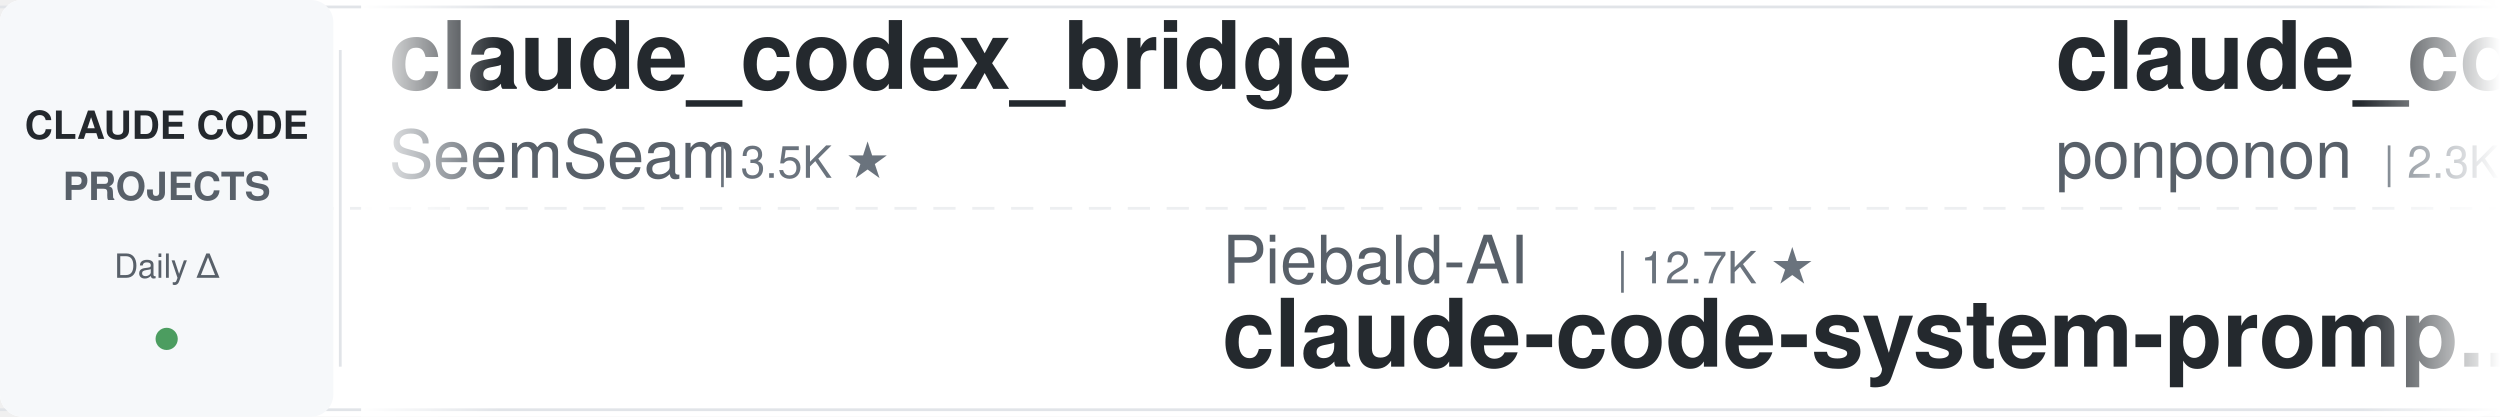
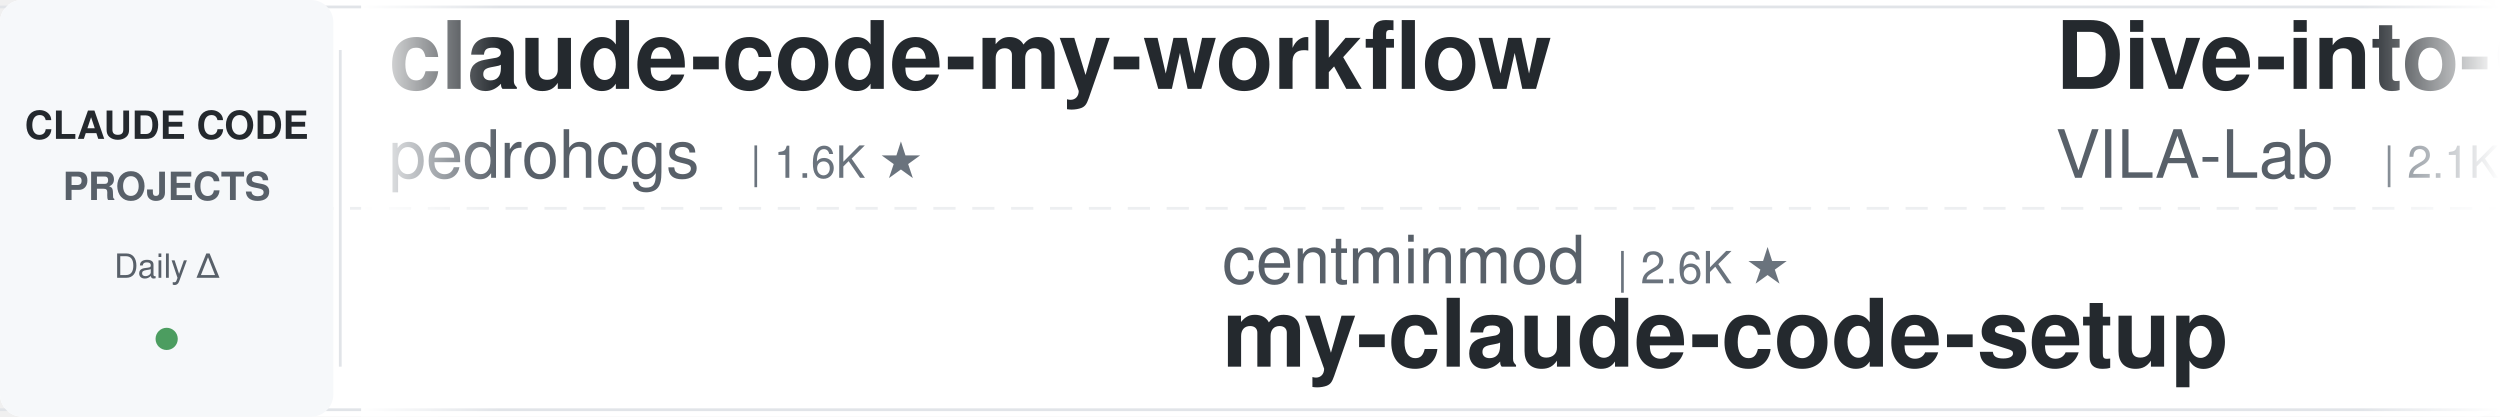
<svg xmlns="http://www.w3.org/2000/svg" width="900" height="150">
  <defs>
    <linearGradient id="leftFade" x1="0%" y1="0%" x2="100%" y2="0%">
      <stop offset="0%" style="stop-color:#ffffff;stop-opacity:1" />
      <stop offset="100%" style="stop-color:#ffffff;stop-opacity:0" />
    </linearGradient>
    <linearGradient id="rightFade" x1="0%" y1="0%" x2="100%" y2="0%">
      <stop offset="0%" style="stop-color:#ffffff;stop-opacity:0" />
      <stop offset="100%" style="stop-color:#ffffff;stop-opacity:1" />
    </linearGradient>
  </defs>
  <rect width="900" height="150" fill="#ffffff" rx="8" />
  <rect x="0" y="2" width="900" height="1" fill="#e1e4e8" />
  <rect x="0" y="147" width="900" height="1" fill="#e1e4e8" />
  <line x1="0" y1="75" x2="900" y2="75" stroke="#e1e4e8" stroke-width="1" stroke-dasharray="8 6" opacity="0.6" />
  <rect x="0" y="0" width="120" height="150" fill="#f6f8fa" rx="8" />
  <text x="60" y="50" font-family="-apple-system, BlinkMacSystemFont, 'Segoe UI', Helvetica, Arial, sans-serif" font-size="14" font-weight="600" fill="#24292e" text-anchor="middle">CLAUDE CODE</text>
  <text x="60" y="72" font-family="-apple-system, BlinkMacSystemFont, 'Segoe UI', Helvetica, Arial, sans-serif" font-size="14" font-weight="600" fill="#586069" text-anchor="middle">PROJECTS</text>
  <text x="60" y="100" font-family="-apple-system, BlinkMacSystemFont, 'Segoe UI', Helvetica, Arial, sans-serif" font-size="12" font-weight="500" fill="#586069" text-anchor="middle">Daily Δ</text>
  <circle cx="60" cy="122" r="4" fill="#22863a" opacity="0.8" />
  <rect x="122" y="18" width="1" height="114" fill="#e1e4e8" />
  <clipPath id="tickerClip">
    <rect x="130" y="0" width="770" height="150" />
  </clipPath>
  <g clip-path="url(#tickerClip)">
    <g id="tickerItems">
      <animateTransform attributeName="transform" attributeType="XML" type="translate" from="0 0" to="-3000 0" dur="54s" repeatCount="indefinite" />
      <g transform="translate(0, 0)">
-         <text x="140" y="32" font-family="-apple-system, BlinkMacSystemFont, 'Segoe UI', Helvetica, Arial, sans-serif" font-size="34" font-weight="600" fill="#24292e">claude_codex_bridge</text>
-         <text x="140" y="64" font-family="-apple-system, BlinkMacSystemFont, 'Segoe UI', Helvetica, Arial, sans-serif" font-size="24" font-weight="400" fill="#586069">SeemSeam</text>
-         <text x="258" y="64" font-family="-apple-system, BlinkMacSystemFont, 'Segoe UI', Helvetica, Arial, sans-serif" font-size="16" font-weight="500" fill="#6a737d">| 3.5K ★</text>
+         <text x="140" y="32" font-family="-apple-system, BlinkMacSystemFont, 'Segoe UI', Helvetica, Arial, sans-serif" font-size="34" font-weight="600" fill="#24292e">claude-code-my-workflow</text>
+         <text x="140" y="64" font-family="-apple-system, BlinkMacSystemFont, 'Segoe UI', Helvetica, Arial, sans-serif" font-size="24" font-weight="400" fill="#586069">pedrohcgs</text>
+         <text x="270" y="64" font-family="-apple-system, BlinkMacSystemFont, 'Segoe UI', Helvetica, Arial, sans-serif" font-size="16" font-weight="500" fill="#6a737d">| 1.6K ★</text>
      </g>
      <g transform="translate(300, 0)">
-         <text x="140" y="102" font-family="-apple-system, BlinkMacSystemFont, 'Segoe UI', Helvetica, Arial, sans-serif" font-size="24" font-weight="400" fill="#586069">Piebald-AI</text>
-         <text x="282" y="102" font-family="-apple-system, BlinkMacSystemFont, 'Segoe UI', Helvetica, Arial, sans-serif" font-size="16" font-weight="500" fill="#6a737d">| 12.7K ★</text>
-         <text x="140" y="132" font-family="-apple-system, BlinkMacSystemFont, 'Segoe UI', Helvetica, Arial, sans-serif" font-size="34" font-weight="600" fill="#24292e">claude-code-system-promp...</text>
+         <text x="140" y="102" font-family="-apple-system, BlinkMacSystemFont, 'Segoe UI', Helvetica, Arial, sans-serif" font-size="24" font-weight="400" fill="#586069">centminmod</text>
+         <text x="282" y="102" font-family="-apple-system, BlinkMacSystemFont, 'Segoe UI', Helvetica, Arial, sans-serif" font-size="16" font-weight="500" fill="#6a737d">| 2.6K ★</text>
+         <text x="140" y="132" font-family="-apple-system, BlinkMacSystemFont, 'Segoe UI', Helvetica, Arial, sans-serif" font-size="34" font-weight="600" fill="#24292e">my-claude-code-setup</text>
      </g>
      <g transform="translate(600, 0)">
-         <text x="140" y="32" font-family="-apple-system, BlinkMacSystemFont, 'Segoe UI', Helvetica, Arial, sans-serif" font-size="34" font-weight="600" fill="#24292e">claude_code_src</text>
-         <text x="140" y="64" font-family="-apple-system, BlinkMacSystemFont, 'Segoe UI', Helvetica, Arial, sans-serif" font-size="24" font-weight="400" fill="#586069">ponponon</text>
-         <text x="258" y="64" font-family="-apple-system, BlinkMacSystemFont, 'Segoe UI', Helvetica, Arial, sans-serif" font-size="16" font-weight="500" fill="#6a737d">| 2.3K ★</text>
+         <text x="140" y="32" font-family="-apple-system, BlinkMacSystemFont, 'Segoe UI', Helvetica, Arial, sans-serif" font-size="34" font-weight="600" fill="#24292e">Dive-into-Claude-Code</text>
+         <text x="140" y="64" font-family="-apple-system, BlinkMacSystemFont, 'Segoe UI', Helvetica, Arial, sans-serif" font-size="24" font-weight="400" fill="#586069">VILA-Lab</text>
+         <text x="258" y="64" font-family="-apple-system, BlinkMacSystemFont, 'Segoe UI', Helvetica, Arial, sans-serif" font-size="16" font-weight="500" fill="#6a737d">| 2.1K ★</text>
      </g>
      <g transform="translate(900, 0)">
-         <text x="140" y="102" font-family="-apple-system, BlinkMacSystemFont, 'Segoe UI', Helvetica, Arial, sans-serif" font-size="24" font-weight="400" fill="#586069">1rgs</text>
-         <text x="210" y="102" font-family="-apple-system, BlinkMacSystemFont, 'Segoe UI', Helvetica, Arial, sans-serif" font-size="16" font-weight="500" fill="#6a737d">| 3.8K ★</text>
-         <text x="140" y="132" font-family="-apple-system, BlinkMacSystemFont, 'Segoe UI', Helvetica, Arial, sans-serif" font-size="34" font-weight="600" fill="#24292e">claude-code-proxy</text>
+         <text x="140" y="102" font-family="-apple-system, BlinkMacSystemFont, 'Segoe UI', Helvetica, Arial, sans-serif" font-size="24" font-weight="400" fill="#586069">Pimzino</text>
+         <text x="246" y="102" font-family="-apple-system, BlinkMacSystemFont, 'Segoe UI', Helvetica, Arial, sans-serif" font-size="16" font-weight="500" fill="#6a737d">| 3.9K ★</text>
+         <text x="140" y="132" font-family="-apple-system, BlinkMacSystemFont, 'Segoe UI', Helvetica, Arial, sans-serif" font-size="34" font-weight="600" fill="#24292e">claude-code-spec-workflo...</text>
      </g>
      <g transform="translate(1200, 0)">
-         <text x="140" y="32" font-family="-apple-system, BlinkMacSystemFont, 'Segoe UI', Helvetica, Arial, sans-serif" font-size="34" font-weight="600" fill="#24292e">learn-claude-code</text>
-         <text x="140" y="64" font-family="-apple-system, BlinkMacSystemFont, 'Segoe UI', Helvetica, Arial, sans-serif" font-size="24" font-weight="400" fill="#586069">shareAI-lab</text>
-         <text x="294" y="64" font-family="-apple-system, BlinkMacSystemFont, 'Segoe UI', Helvetica, Arial, sans-serif" font-size="16" font-weight="500" fill="#6a737d">| 77.1K ★</text>
+         <text x="140" y="32" font-family="-apple-system, BlinkMacSystemFont, 'Segoe UI', Helvetica, Arial, sans-serif" font-size="34" font-weight="600" fill="#24292e">claude-code-cheat-sheet</text>
+         <text x="140" y="64" font-family="-apple-system, BlinkMacSystemFont, 'Segoe UI', Helvetica, Arial, sans-serif" font-size="24" font-weight="400" fill="#586069">Njengah</text>
+         <text x="246" y="64" font-family="-apple-system, BlinkMacSystemFont, 'Segoe UI', Helvetica, Arial, sans-serif" font-size="16" font-weight="500" fill="#6a737d">| 1.9K ★</text>
      </g>
      <g transform="translate(1500, 0)">
-         <text x="140" y="102" font-family="-apple-system, BlinkMacSystemFont, 'Segoe UI', Helvetica, Arial, sans-serif" font-size="24" font-weight="400" fill="#586069">nicedreamzapp</text>
-         <text x="318" y="102" font-family="-apple-system, BlinkMacSystemFont, 'Segoe UI', Helvetica, Arial, sans-serif" font-size="16" font-weight="500" fill="#6a737d">| 3.3K ★</text>
-         <text x="140" y="132" font-family="-apple-system, BlinkMacSystemFont, 'Segoe UI', Helvetica, Arial, sans-serif" font-size="34" font-weight="600" fill="#24292e">claude-code-local</text>
+         <text x="140" y="102" font-family="-apple-system, BlinkMacSystemFont, 'Segoe UI', Helvetica, Arial, sans-serif" font-size="24" font-weight="400" fill="#586069">VoltAgent</text>
+         <text x="270" y="102" font-family="-apple-system, BlinkMacSystemFont, 'Segoe UI', Helvetica, Arial, sans-serif" font-size="16" font-weight="500" fill="#6a737d">| 25.2K ★</text>
+         <text x="140" y="132" font-family="-apple-system, BlinkMacSystemFont, 'Segoe UI', Helvetica, Arial, sans-serif" font-size="34" font-weight="600" fill="#24292e">awesome-claude-code-suba...</text>
      </g>
      <g transform="translate(1800, 0)">
-         <text x="140" y="32" font-family="-apple-system, BlinkMacSystemFont, 'Segoe UI', Helvetica, Arial, sans-serif" font-size="34" font-weight="600" fill="#24292e">claude-code-reverse</text>
-         <text x="140" y="64" font-family="-apple-system, BlinkMacSystemFont, 'Segoe UI', Helvetica, Arial, sans-serif" font-size="24" font-weight="400" fill="#586069">Yuyz0112</text>
-         <text x="258" y="64" font-family="-apple-system, BlinkMacSystemFont, 'Segoe UI', Helvetica, Arial, sans-serif" font-size="16" font-weight="500" fill="#6a737d">| 2.4K ★</text>
+         <text x="140" y="32" font-family="-apple-system, BlinkMacSystemFont, 'Segoe UI', Helvetica, Arial, sans-serif" font-size="34" font-weight="600" fill="#24292e">claude-code-local</text>
+         <text x="140" y="64" font-family="-apple-system, BlinkMacSystemFont, 'Segoe UI', Helvetica, Arial, sans-serif" font-size="24" font-weight="400" fill="#586069">nicedreamzapp</text>
+         <text x="318" y="64" font-family="-apple-system, BlinkMacSystemFont, 'Segoe UI', Helvetica, Arial, sans-serif" font-size="16" font-weight="500" fill="#6a737d">| 3.3K ★</text>
      </g>
      <g transform="translate(2100, 0)">
-         <text x="140" y="102" font-family="-apple-system, BlinkMacSystemFont, 'Segoe UI', Helvetica, Arial, sans-serif" font-size="24" font-weight="400" fill="#586069">repowise-dev</text>
-         <text x="306" y="102" font-family="-apple-system, BlinkMacSystemFont, 'Segoe UI', Helvetica, Arial, sans-serif" font-size="16" font-weight="500" fill="#6a737d">| 1.2K ★</text>
-         <text x="140" y="132" font-family="-apple-system, BlinkMacSystemFont, 'Segoe UI', Helvetica, Arial, sans-serif" font-size="34" font-weight="600" fill="#24292e">claude-code-prompts</text>
+         <text x="140" y="102" font-family="-apple-system, BlinkMacSystemFont, 'Segoe UI', Helvetica, Arial, sans-serif" font-size="24" font-weight="400" fill="#586069">FlorianBruniaux</text>
+         <text x="342" y="102" font-family="-apple-system, BlinkMacSystemFont, 'Segoe UI', Helvetica, Arial, sans-serif" font-size="16" font-weight="500" fill="#6a737d">| 6.0K ★</text>
+         <text x="140" y="132" font-family="-apple-system, BlinkMacSystemFont, 'Segoe UI', Helvetica, Arial, sans-serif" font-size="34" font-weight="600" fill="#24292e">claude-code-ultimate-gui...</text>
      </g>
      <g transform="translate(2400, 0)">
-         <text x="140" y="32" font-family="-apple-system, BlinkMacSystemFont, 'Segoe UI', Helvetica, Arial, sans-serif" font-size="34" font-weight="600" fill="#24292e">claude-code-hooks-master...</text>
-         <text x="140" y="64" font-family="-apple-system, BlinkMacSystemFont, 'Segoe UI', Helvetica, Arial, sans-serif" font-size="24" font-weight="400" fill="#586069">disler</text>
-         <text x="234" y="64" font-family="-apple-system, BlinkMacSystemFont, 'Segoe UI', Helvetica, Arial, sans-serif" font-size="16" font-weight="500" fill="#6a737d">| 3.9K ★</text>
+         <text x="140" y="32" font-family="-apple-system, BlinkMacSystemFont, 'Segoe UI', Helvetica, Arial, sans-serif" font-size="34" font-weight="600" fill="#24292e">awesome-claude-code-tool...</text>
+         <text x="140" y="64" font-family="-apple-system, BlinkMacSystemFont, 'Segoe UI', Helvetica, Arial, sans-serif" font-size="24" font-weight="400" fill="#586069">rohitg00</text>
+         <text x="258" y="64" font-family="-apple-system, BlinkMacSystemFont, 'Segoe UI', Helvetica, Arial, sans-serif" font-size="16" font-weight="500" fill="#6a737d">| 2.6K ★</text>
      </g>
      <g transform="translate(2700, 0)">
-         <text x="140" y="102" font-family="-apple-system, BlinkMacSystemFont, 'Segoe UI', Helvetica, Arial, sans-serif" font-size="24" font-weight="400" fill="#586069">ding113</text>
-         <text x="246" y="102" font-family="-apple-system, BlinkMacSystemFont, 'Segoe UI', Helvetica, Arial, sans-serif" font-size="16" font-weight="500" fill="#6a737d">| 3.4K ★</text>
-         <text x="140" y="132" font-family="-apple-system, BlinkMacSystemFont, 'Segoe UI', Helvetica, Arial, sans-serif" font-size="34" font-weight="600" fill="#24292e">claude-code-hub</text>
+         <text x="140" y="102" font-family="-apple-system, BlinkMacSystemFont, 'Segoe UI', Helvetica, Arial, sans-serif" font-size="24" font-weight="400" fill="#586069">Chachamaru127</text>
+         <text x="318" y="102" font-family="-apple-system, BlinkMacSystemFont, 'Segoe UI', Helvetica, Arial, sans-serif" font-size="16" font-weight="500" fill="#6a737d">| 3.1K ★</text>
+         <text x="140" y="132" font-family="-apple-system, BlinkMacSystemFont, 'Segoe UI', Helvetica, Arial, sans-serif" font-size="34" font-weight="600" fill="#24292e">claude-code-harness</text>
      </g>
      <g transform="translate(3000, 0)">
-         <text x="140" y="32" font-family="-apple-system, BlinkMacSystemFont, 'Segoe UI', Helvetica, Arial, sans-serif" font-size="34" font-weight="600" fill="#24292e">claude_codex_bridge</text>
-         <text x="140" y="64" font-family="-apple-system, BlinkMacSystemFont, 'Segoe UI', Helvetica, Arial, sans-serif" font-size="24" font-weight="400" fill="#586069">SeemSeam</text>
-         <text x="258" y="64" font-family="-apple-system, BlinkMacSystemFont, 'Segoe UI', Helvetica, Arial, sans-serif" font-size="16" font-weight="500" fill="#6a737d">| 3.5K ★</text>
+         <text x="140" y="32" font-family="-apple-system, BlinkMacSystemFont, 'Segoe UI', Helvetica, Arial, sans-serif" font-size="34" font-weight="600" fill="#24292e">claude-code-my-workflow</text>
+         <text x="140" y="64" font-family="-apple-system, BlinkMacSystemFont, 'Segoe UI', Helvetica, Arial, sans-serif" font-size="24" font-weight="400" fill="#586069">pedrohcgs</text>
+         <text x="270" y="64" font-family="-apple-system, BlinkMacSystemFont, 'Segoe UI', Helvetica, Arial, sans-serif" font-size="16" font-weight="500" fill="#6a737d">| 1.6K ★</text>
      </g>
      <g transform="translate(3300, 0)">
-         <text x="140" y="102" font-family="-apple-system, BlinkMacSystemFont, 'Segoe UI', Helvetica, Arial, sans-serif" font-size="24" font-weight="400" fill="#586069">Piebald-AI</text>
-         <text x="282" y="102" font-family="-apple-system, BlinkMacSystemFont, 'Segoe UI', Helvetica, Arial, sans-serif" font-size="16" font-weight="500" fill="#6a737d">| 12.7K ★</text>
-         <text x="140" y="132" font-family="-apple-system, BlinkMacSystemFont, 'Segoe UI', Helvetica, Arial, sans-serif" font-size="34" font-weight="600" fill="#24292e">claude-code-system-promp...</text>
+         <text x="140" y="102" font-family="-apple-system, BlinkMacSystemFont, 'Segoe UI', Helvetica, Arial, sans-serif" font-size="24" font-weight="400" fill="#586069">centminmod</text>
+         <text x="282" y="102" font-family="-apple-system, BlinkMacSystemFont, 'Segoe UI', Helvetica, Arial, sans-serif" font-size="16" font-weight="500" fill="#6a737d">| 2.6K ★</text>
+         <text x="140" y="132" font-family="-apple-system, BlinkMacSystemFont, 'Segoe UI', Helvetica, Arial, sans-serif" font-size="34" font-weight="600" fill="#24292e">my-claude-code-setup</text>
      </g>
      <g transform="translate(3600, 0)">
-         <text x="140" y="32" font-family="-apple-system, BlinkMacSystemFont, 'Segoe UI', Helvetica, Arial, sans-serif" font-size="34" font-weight="600" fill="#24292e">claude_code_src</text>
-         <text x="140" y="64" font-family="-apple-system, BlinkMacSystemFont, 'Segoe UI', Helvetica, Arial, sans-serif" font-size="24" font-weight="400" fill="#586069">ponponon</text>
-         <text x="258" y="64" font-family="-apple-system, BlinkMacSystemFont, 'Segoe UI', Helvetica, Arial, sans-serif" font-size="16" font-weight="500" fill="#6a737d">| 2.3K ★</text>
+         <text x="140" y="32" font-family="-apple-system, BlinkMacSystemFont, 'Segoe UI', Helvetica, Arial, sans-serif" font-size="34" font-weight="600" fill="#24292e">Dive-into-Claude-Code</text>
+         <text x="140" y="64" font-family="-apple-system, BlinkMacSystemFont, 'Segoe UI', Helvetica, Arial, sans-serif" font-size="24" font-weight="400" fill="#586069">VILA-Lab</text>
+         <text x="258" y="64" font-family="-apple-system, BlinkMacSystemFont, 'Segoe UI', Helvetica, Arial, sans-serif" font-size="16" font-weight="500" fill="#6a737d">| 2.1K ★</text>
      </g>
      <g transform="translate(3900, 0)">
-         <text x="140" y="102" font-family="-apple-system, BlinkMacSystemFont, 'Segoe UI', Helvetica, Arial, sans-serif" font-size="24" font-weight="400" fill="#586069">1rgs</text>
-         <text x="210" y="102" font-family="-apple-system, BlinkMacSystemFont, 'Segoe UI', Helvetica, Arial, sans-serif" font-size="16" font-weight="500" fill="#6a737d">| 3.8K ★</text>
-         <text x="140" y="132" font-family="-apple-system, BlinkMacSystemFont, 'Segoe UI', Helvetica, Arial, sans-serif" font-size="34" font-weight="600" fill="#24292e">claude-code-proxy</text>
+         <text x="140" y="102" font-family="-apple-system, BlinkMacSystemFont, 'Segoe UI', Helvetica, Arial, sans-serif" font-size="24" font-weight="400" fill="#586069">Pimzino</text>
+         <text x="246" y="102" font-family="-apple-system, BlinkMacSystemFont, 'Segoe UI', Helvetica, Arial, sans-serif" font-size="16" font-weight="500" fill="#6a737d">| 3.9K ★</text>
+         <text x="140" y="132" font-family="-apple-system, BlinkMacSystemFont, 'Segoe UI', Helvetica, Arial, sans-serif" font-size="34" font-weight="600" fill="#24292e">claude-code-spec-workflo...</text>
      </g>
    </g>
  </g>
  <rect x="130" y="0" width="50" height="150" fill="url(#leftFade)" />
  <rect x="850" y="0" width="50" height="150" fill="url(#rightFade)" />
</svg>
